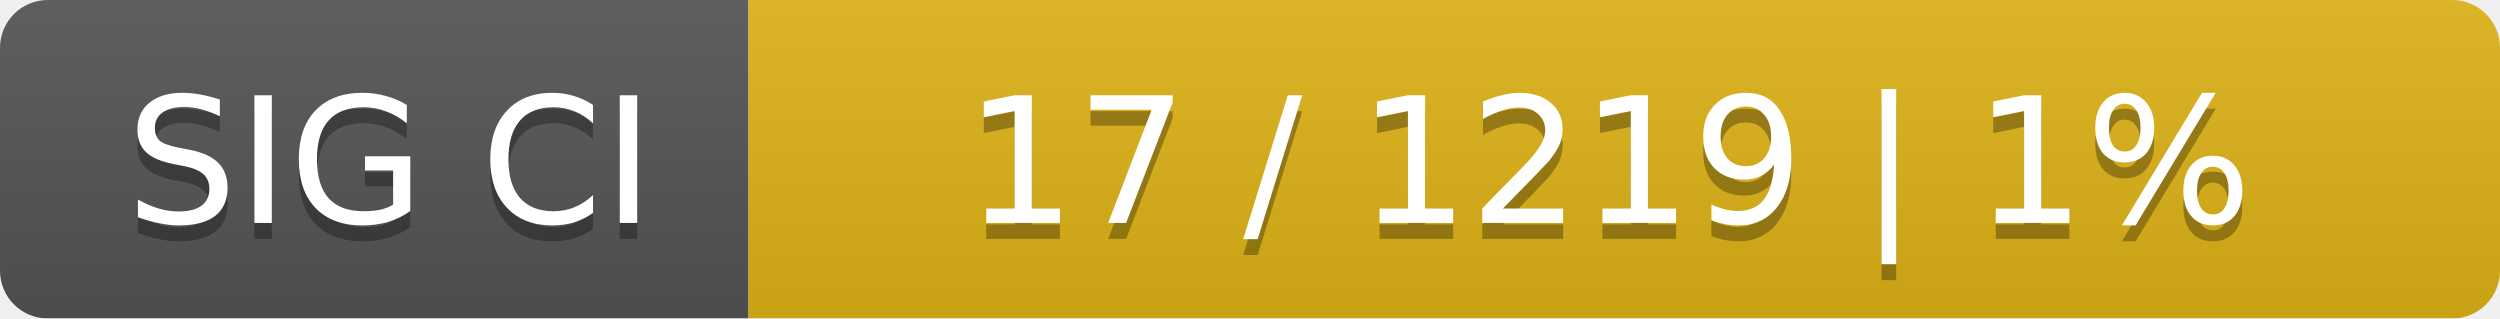
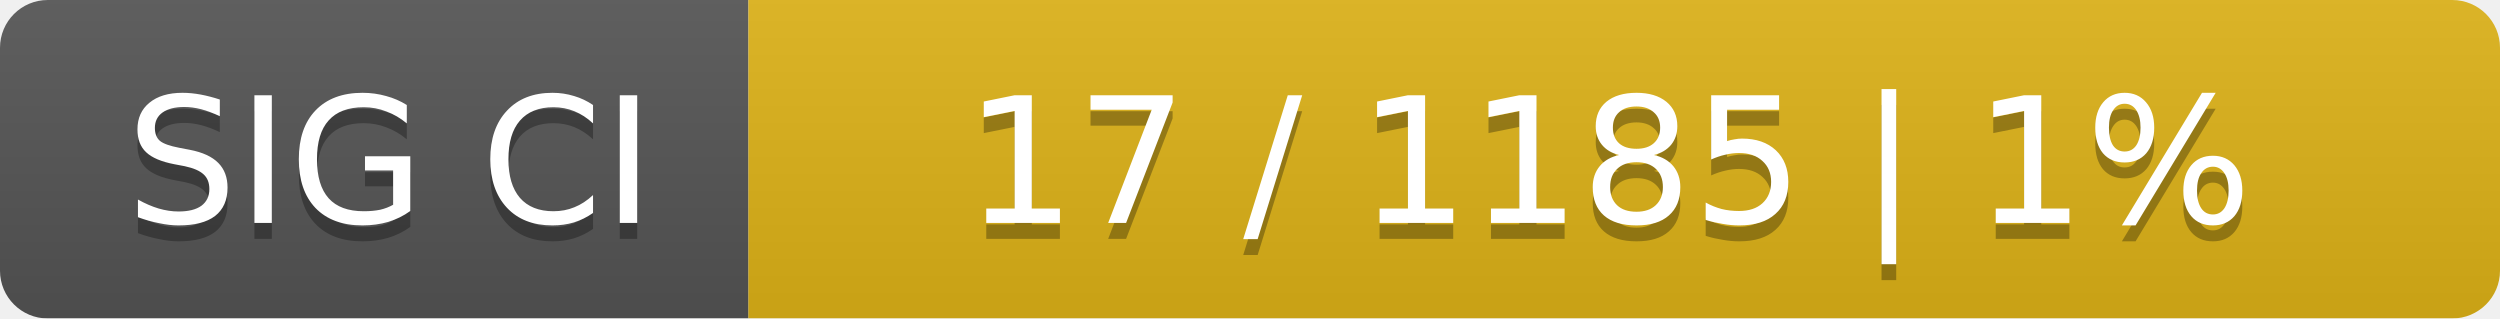
<svg xmlns="http://www.w3.org/2000/svg" width="157" height="20">
  <linearGradient id="smooth" x2="0" y2="100%">
    <stop offset="0" stop-color="#bbb" stop-opacity=".1" />
    <stop offset="1" stop-opacity=".1" />
  </linearGradient>
  <mask id="round">
    <rect width="157" height="20" rx="3" fill="#fff" />
  </mask>
  <g mask="url(#round)">
    <rect width="47" height="20" fill="#555" />
    <rect x="47" width="110" height="20" fill="#dfb317" />
    <rect width="157" height="20" fill="url(#smooth)" />
  </g>
  <g fill="#fff" text-anchor="middle" font-family="DejaVu Sans,Verdana,Geneva,sans-serif" font-size="11">
    <text x="24.5" y="15" fill="#010101" fill-opacity=".3">SIG CI</text>
    <text x="24.5" y="14">SIG CI</text>
-     <text x="101" y="15" fill="#010101" fill-opacity=".3">17 / 1219    |    1%</text>
-     <text x="101" y="14">17 / 1219    |    1%</text>
+     <text x="101" y="15" fill="#010101" fill-opacity=".3">17 / 1185    |    1%</text>
+     <text x="101" y="14">17 / 1185    |    1%</text>
  </g>
</svg>
